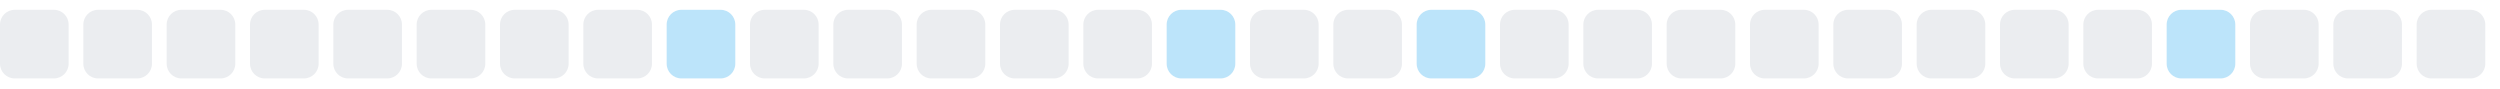
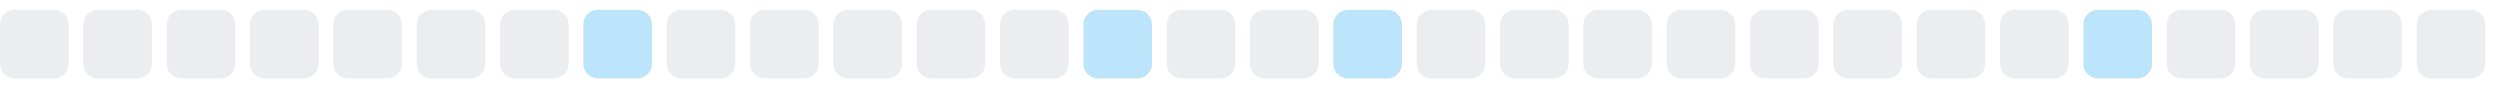
<svg xmlns="http://www.w3.org/2000/svg" width="255" height="9">
  <style>
        .level0 { fill: #ebedf0; }
        .level1 { fill: #bce4fa; }
        .level2 { fill: #75c7f7; }
        .level3 { fill: #30a9f2; }
        .level4 { fill: #008ee6; }
        @media (prefers-color-scheme: dark) {
          .level0 { fill: #161b22; }
          .level1 { fill: #0b3b5c; }
          .level2 { fill: #0a6299; }
          .level3 { fill: #008ee6; }
          .level4 { fill: #5bc4ff; }
        }
      </style>
  <rect x="0.0" y="1" width="7" height="7" rx="1.5" ry="1.5" class="level0" />
  <rect x="8.5" y="1" width="7" height="7" rx="1.5" ry="1.5" class="level0" />
  <rect x="17.0" y="1" width="7" height="7" rx="1.5" ry="1.5" class="level0" />
  <rect x="25.5" y="1" width="7" height="7" rx="1.5" ry="1.5" class="level0" />
  <rect x="34.0" y="1" width="7" height="7" rx="1.5" ry="1.5" class="level0" />
  <rect x="42.5" y="1" width="7" height="7" rx="1.5" ry="1.5" class="level0" />
  <rect x="51.0" y="1" width="7" height="7" rx="1.5" ry="1.5" class="level0" />
-   <rect x="59.5" y="1" width="7" height="7" rx="1.5" ry="1.5" class="level0" />
-   <rect x="68.0" y="1" width="7" height="7" rx="1.5" ry="1.5" class="level1" />
+   <rect x="59.5" y="1" width="7" height="7" rx="1.5" ry="1.5" class="level1" />
+   <rect x="68.0" y="1" width="7" height="7" rx="1.5" ry="1.5" class="level0" />
  <rect x="76.5" y="1" width="7" height="7" rx="1.5" ry="1.5" class="level0" />
  <rect x="85.0" y="1" width="7" height="7" rx="1.5" ry="1.5" class="level0" />
  <rect x="93.5" y="1" width="7" height="7" rx="1.5" ry="1.5" class="level0" />
  <rect x="102.0" y="1" width="7" height="7" rx="1.5" ry="1.5" class="level0" />
-   <rect x="110.5" y="1" width="7" height="7" rx="1.5" ry="1.5" class="level0" />
-   <rect x="119.0" y="1" width="7" height="7" rx="1.5" ry="1.5" class="level1" />
+   <rect x="110.5" y="1" width="7" height="7" rx="1.5" ry="1.5" class="level1" />
+   <rect x="119.0" y="1" width="7" height="7" rx="1.5" ry="1.5" class="level0" />
  <rect x="127.5" y="1" width="7" height="7" rx="1.5" ry="1.5" class="level0" />
-   <rect x="136.0" y="1" width="7" height="7" rx="1.5" ry="1.5" class="level0" />
-   <rect x="144.5" y="1" width="7" height="7" rx="1.5" ry="1.5" class="level1" />
+   <rect x="136.0" y="1" width="7" height="7" rx="1.5" ry="1.5" class="level1" />
+   <rect x="144.5" y="1" width="7" height="7" rx="1.5" ry="1.5" class="level0" />
  <rect x="153.0" y="1" width="7" height="7" rx="1.5" ry="1.5" class="level0" />
  <rect x="161.5" y="1" width="7" height="7" rx="1.5" ry="1.5" class="level0" />
  <rect x="170.0" y="1" width="7" height="7" rx="1.5" ry="1.5" class="level0" />
  <rect x="178.5" y="1" width="7" height="7" rx="1.5" ry="1.5" class="level0" />
  <rect x="187.0" y="1" width="7" height="7" rx="1.5" ry="1.5" class="level0" />
  <rect x="195.5" y="1" width="7" height="7" rx="1.5" ry="1.5" class="level0" />
  <rect x="204.0" y="1" width="7" height="7" rx="1.5" ry="1.5" class="level0" />
-   <rect x="212.5" y="1" width="7" height="7" rx="1.5" ry="1.5" class="level0" />
-   <rect x="221.0" y="1" width="7" height="7" rx="1.5" ry="1.5" class="level1" />
+   <rect x="212.5" y="1" width="7" height="7" rx="1.5" ry="1.5" class="level1" />
+   <rect x="221.0" y="1" width="7" height="7" rx="1.5" ry="1.5" class="level0" />
  <rect x="229.5" y="1" width="7" height="7" rx="1.5" ry="1.5" class="level0" />
  <rect x="238.0" y="1" width="7" height="7" rx="1.5" ry="1.5" class="level0" />
  <rect x="246.5" y="1" width="7" height="7" rx="1.5" ry="1.5" class="level0" />
</svg>
